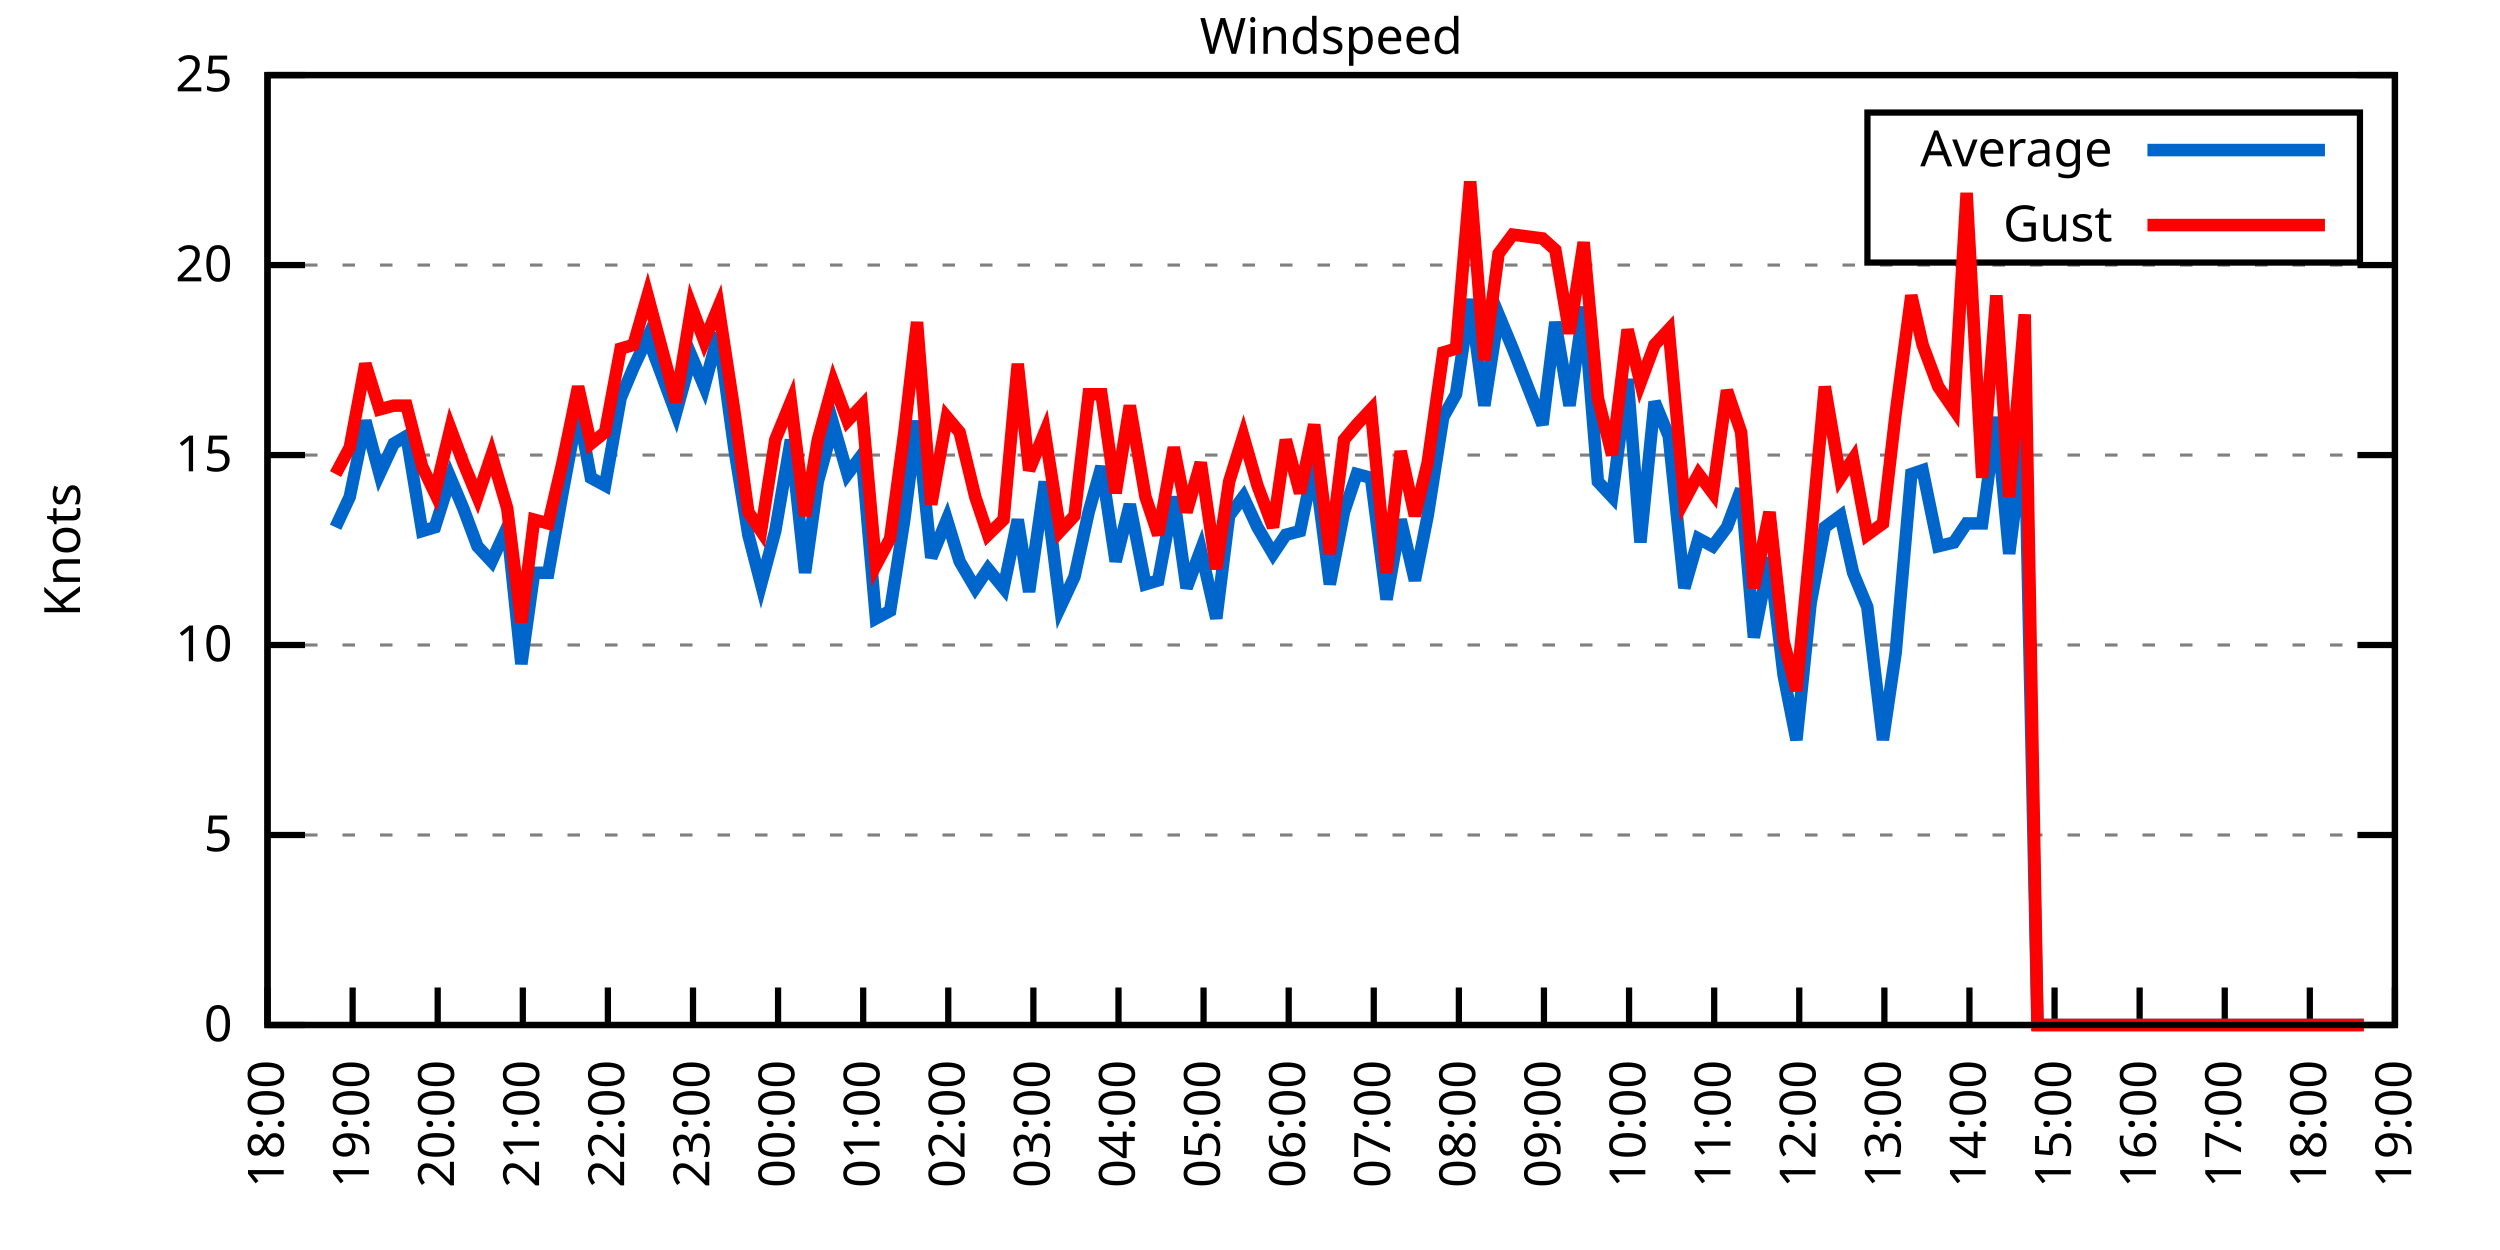
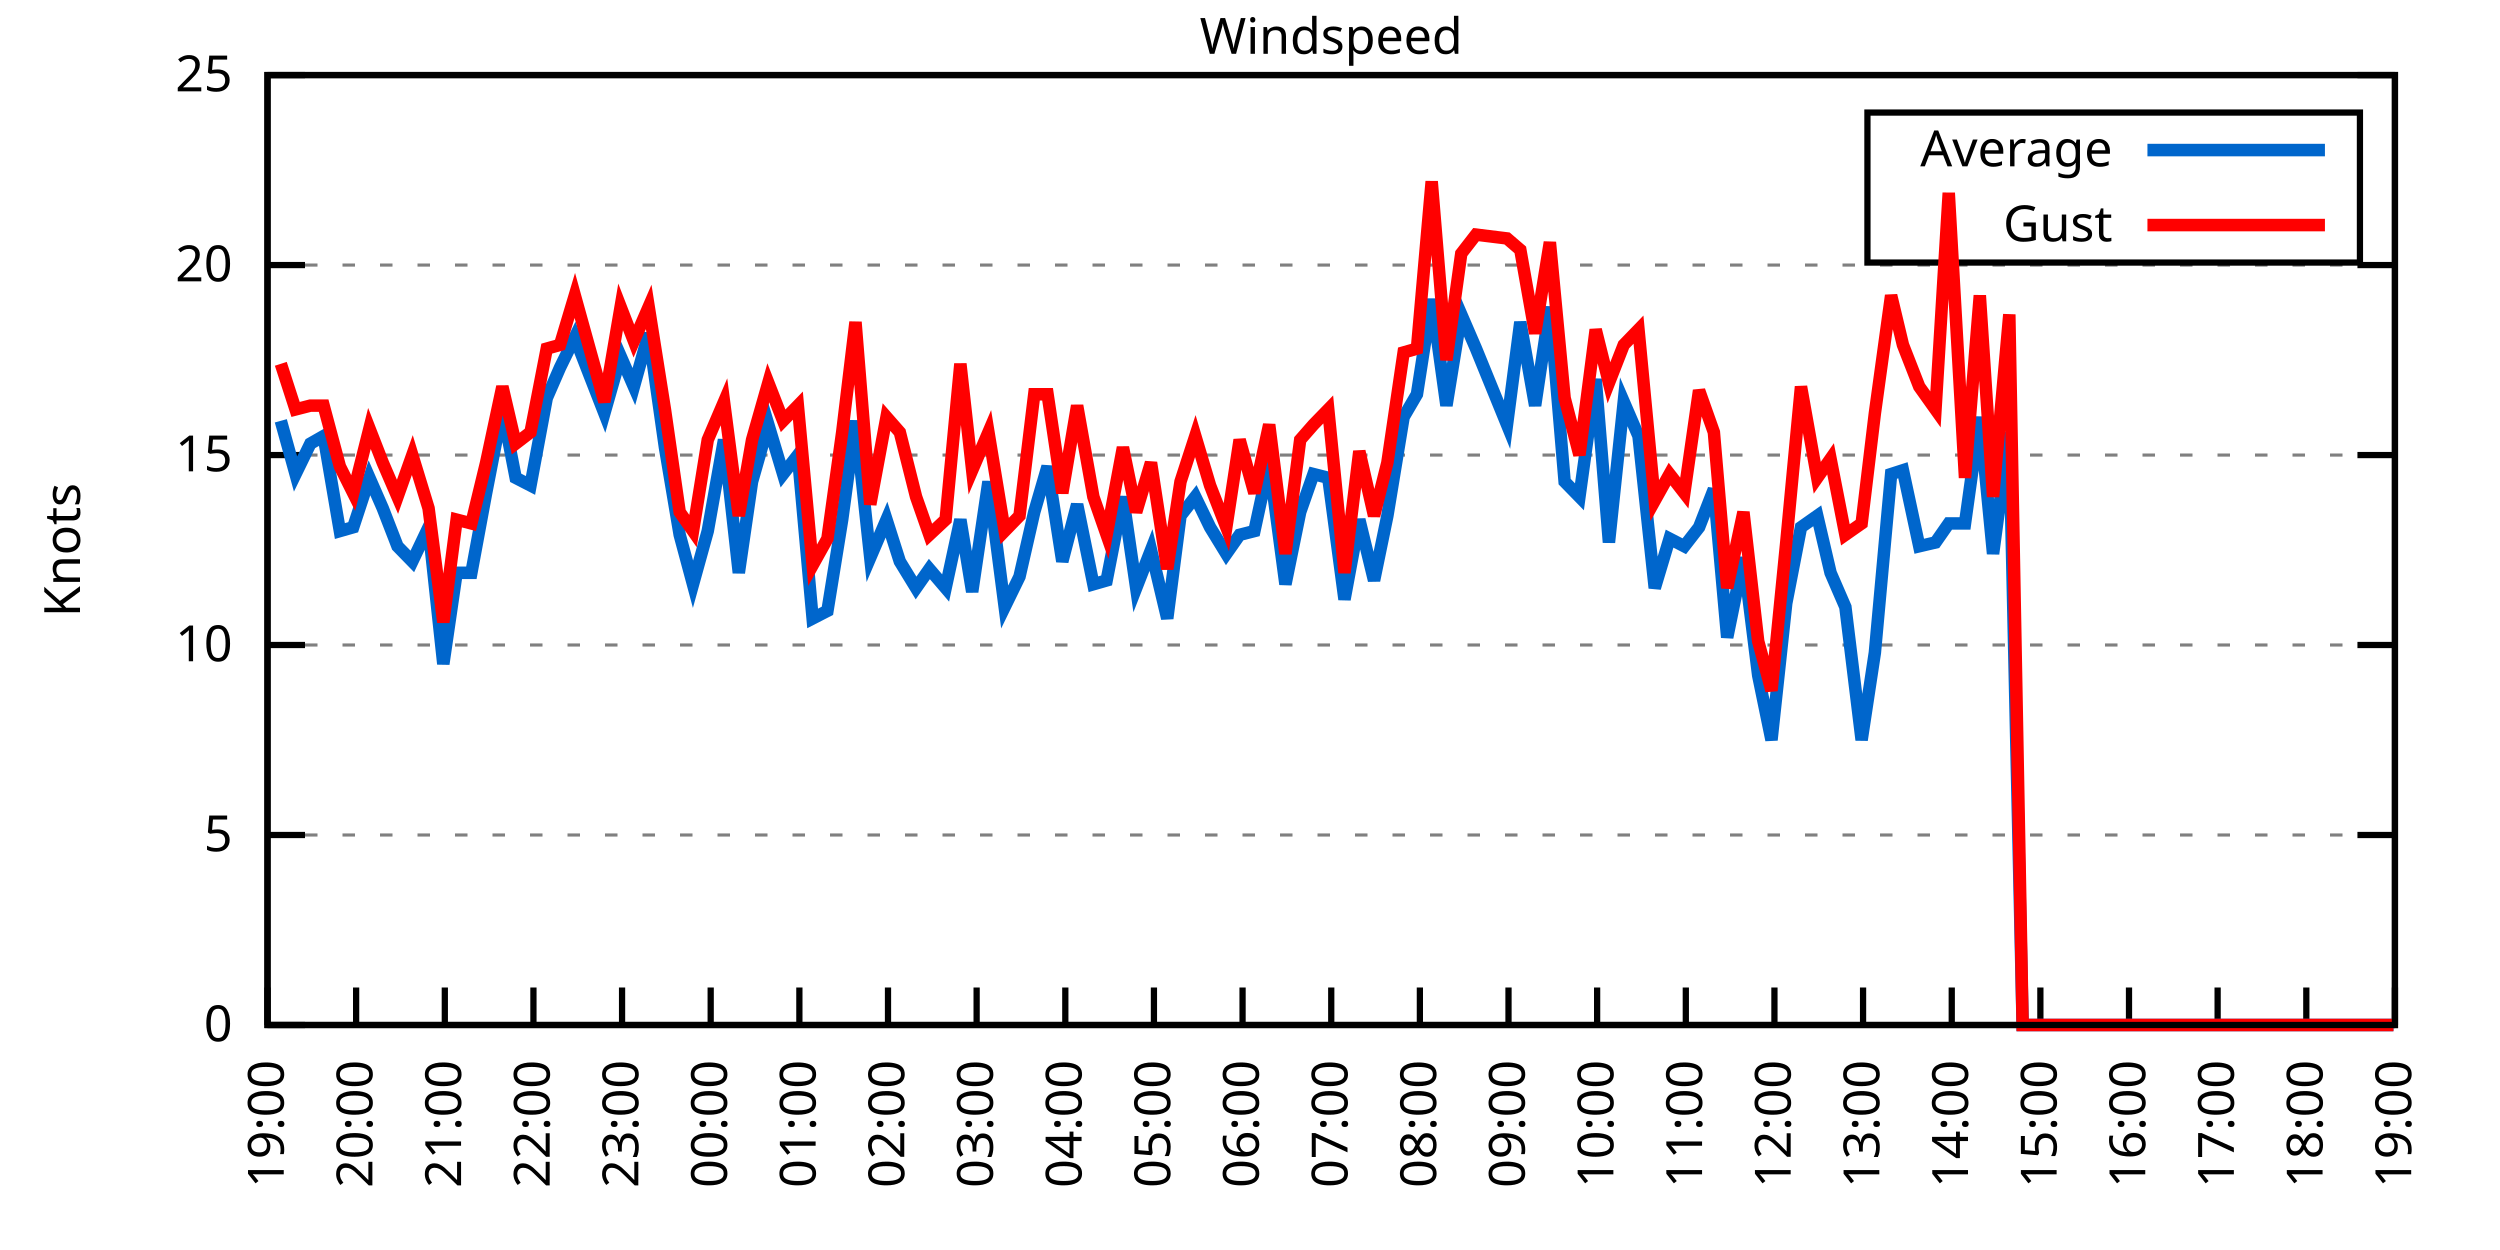
<svg xmlns="http://www.w3.org/2000/svg" xmlns:xlink="http://www.w3.org/1999/xlink" width="400" height="200" viewBox="0 0 400 200">
  <g id="gnuplot_canvas">
    <rect x="0" y="0" width="400" height="200" fill="none" />
    <defs>
      <circle id="gpDot" r="0.5" stroke-width="0.5" stroke="currentColor" />
      <path id="gpPt0" stroke-width="0.333" stroke="currentColor" d="M-1,0 h2 M0,-1 v2" />
      <path id="gpPt1" stroke-width="0.333" stroke="currentColor" d="M-1,-1 L1,1 M1,-1 L-1,1" />
      <path id="gpPt2" stroke-width="0.333" stroke="currentColor" d="M-1,0 L1,0 M0,-1 L0,1 M-1,-1 L1,1 M-1,1 L1,-1" />
      <rect id="gpPt3" stroke-width="0.333" stroke="currentColor" x="-1" y="-1" width="2" height="2" />
      <rect id="gpPt4" stroke-width="0.333" stroke="currentColor" fill="currentColor" x="-1" y="-1" width="2" height="2" />
      <circle id="gpPt5" stroke-width="0.333" stroke="currentColor" cx="0" cy="0" r="1" />
      <use xlink:href="#gpPt5" id="gpPt6" fill="currentColor" stroke="none" />
      <path id="gpPt7" stroke-width="0.333" stroke="currentColor" d="M0,-1.33 L-1.33,0.67 L1.33,0.67 z" />
      <use xlink:href="#gpPt7" id="gpPt8" fill="currentColor" stroke="none" />
      <use xlink:href="#gpPt7" id="gpPt9" stroke="currentColor" transform="rotate(180)" />
      <use xlink:href="#gpPt9" id="gpPt10" fill="currentColor" stroke="none" />
      <use xlink:href="#gpPt3" id="gpPt11" stroke="currentColor" transform="rotate(45)" />
      <use xlink:href="#gpPt11" id="gpPt12" fill="currentColor" stroke="none" />
      <path id="gpPt13" stroke-width="0.333" stroke="currentColor" d="M0,1.330 L1.265,0.411 L0.782,-1.067 L-0.782,-1.076 L-1.265,0.411 z" />
      <use xlink:href="#gpPt13" id="gpPt14" fill="currentColor" stroke="none" />
      <filter id="textbox" filterUnits="objectBoundingBox" x="0" y="0" height="1" width="1">
        <feFlood flood-color="white" flood-opacity="1" result="bgnd" />
        <feComposite in="SourceGraphic" in2="bgnd" operator="atop" />
      </filter>
      <filter id="greybox" filterUnits="objectBoundingBox" x="0" y="0" height="1" width="1">
        <feFlood flood-color="lightgrey" flood-opacity="1" result="grey" />
        <feComposite in="SourceGraphic" in2="grey" operator="atop" />
      </filter>
    </defs>
    <g fill="none" color="white" stroke="currentColor" stroke-width="1.00" stroke-linecap="butt" stroke-linejoin="miter">
</g>
    <g fill="none" color="black" stroke="currentColor" stroke-width="1.00" stroke-linecap="butt" stroke-linejoin="miter">
      <g stroke="none" shape-rendering="crispEdges">
        <polygon fill="rgb(255, 255, 255)" points="42.80,164.00 383.18,164.00 383.18,12.02 42.80,12.02 " />
      </g>
    </g>
    <g fill="none" color="black" stroke="currentColor" stroke-width="1.00" stroke-linecap="butt" stroke-linejoin="miter">
</g>
    <g fill="none" color="black" stroke="black" stroke-width="0.50" stroke-linecap="butt" stroke-linejoin="miter">
</g>
    <g fill="none" color="gray" stroke="currentColor" stroke-width="0.50" stroke-linecap="butt" stroke-linejoin="miter">
      <path stroke="gray" stroke-dasharray="2,4" class="gridline" d="M42.80,164.00 L383.19,164.00  " />
    </g>
    <g fill="none" color="gray" stroke="gray" stroke-width="1.00" stroke-linecap="butt" stroke-linejoin="miter">
</g>
    <g fill="none" color="black" stroke="currentColor" stroke-width="1.00" stroke-linecap="butt" stroke-linejoin="miter">
      <path stroke="black" d="M42.80,164.00 L48.80,164.00 M383.19,164.00 L377.19,164.00  " />
      <g transform="translate(37.20,166.60)" stroke="none" fill="black" font-family="Sans" font-size="8.00" text-anchor="end">
        <text>
          <tspan font-family="Sans"> 0</tspan>
        </text>
      </g>
    </g>
    <g fill="none" color="black" stroke="currentColor" stroke-width="1.00" stroke-linecap="butt" stroke-linejoin="miter">
</g>
    <g fill="none" color="black" stroke="black" stroke-width="0.50" stroke-linecap="butt" stroke-linejoin="miter">
</g>
    <g fill="none" color="gray" stroke="currentColor" stroke-width="0.50" stroke-linecap="butt" stroke-linejoin="miter">
      <path stroke="gray" stroke-dasharray="2,4" class="gridline" d="M42.80,133.60 L383.19,133.60  " />
    </g>
    <g fill="none" color="gray" stroke="gray" stroke-width="1.00" stroke-linecap="butt" stroke-linejoin="miter">
</g>
    <g fill="none" color="black" stroke="currentColor" stroke-width="1.00" stroke-linecap="butt" stroke-linejoin="miter">
      <path stroke="black" d="M42.80,133.60 L48.80,133.60 M383.19,133.60 L377.19,133.60  " />
      <g transform="translate(37.20,136.20)" stroke="none" fill="black" font-family="Sans" font-size="8.00" text-anchor="end">
        <text>
          <tspan font-family="Sans"> 5</tspan>
        </text>
      </g>
    </g>
    <g fill="none" color="black" stroke="currentColor" stroke-width="1.00" stroke-linecap="butt" stroke-linejoin="miter">
</g>
    <g fill="none" color="black" stroke="black" stroke-width="0.50" stroke-linecap="butt" stroke-linejoin="miter">
</g>
    <g fill="none" color="gray" stroke="currentColor" stroke-width="0.50" stroke-linecap="butt" stroke-linejoin="miter">
      <path stroke="gray" stroke-dasharray="2,4" class="gridline" d="M42.80,103.20 L383.19,103.20  " />
    </g>
    <g fill="none" color="gray" stroke="gray" stroke-width="1.00" stroke-linecap="butt" stroke-linejoin="miter">
</g>
    <g fill="none" color="black" stroke="currentColor" stroke-width="1.00" stroke-linecap="butt" stroke-linejoin="miter">
      <path stroke="black" d="M42.80,103.20 L48.80,103.20 M383.19,103.20 L377.19,103.20  " />
      <g transform="translate(37.20,105.80)" stroke="none" fill="black" font-family="Sans" font-size="8.00" text-anchor="end">
        <text>
          <tspan font-family="Sans"> 10</tspan>
        </text>
      </g>
    </g>
    <g fill="none" color="black" stroke="currentColor" stroke-width="1.00" stroke-linecap="butt" stroke-linejoin="miter">
</g>
    <g fill="none" color="black" stroke="black" stroke-width="0.50" stroke-linecap="butt" stroke-linejoin="miter">
</g>
    <g fill="none" color="gray" stroke="currentColor" stroke-width="0.50" stroke-linecap="butt" stroke-linejoin="miter">
      <path stroke="gray" stroke-dasharray="2,4" class="gridline" d="M42.80,72.81 L383.19,72.81  " />
    </g>
    <g fill="none" color="gray" stroke="gray" stroke-width="1.00" stroke-linecap="butt" stroke-linejoin="miter">
</g>
    <g fill="none" color="black" stroke="currentColor" stroke-width="1.00" stroke-linecap="butt" stroke-linejoin="miter">
      <path stroke="black" d="M42.80,72.81 L48.80,72.81 M383.19,72.81 L377.19,72.81  " />
      <g transform="translate(37.20,75.41)" stroke="none" fill="black" font-family="Sans" font-size="8.00" text-anchor="end">
        <text>
          <tspan font-family="Sans"> 15</tspan>
        </text>
      </g>
    </g>
    <g fill="none" color="black" stroke="currentColor" stroke-width="1.00" stroke-linecap="butt" stroke-linejoin="miter">
</g>
    <g fill="none" color="black" stroke="black" stroke-width="0.50" stroke-linecap="butt" stroke-linejoin="miter">
</g>
    <g fill="none" color="gray" stroke="currentColor" stroke-width="0.50" stroke-linecap="butt" stroke-linejoin="miter">
      <path stroke="gray" stroke-dasharray="2,4" class="gridline" d="M42.80,42.41 L383.19,42.41  " />
    </g>
    <g fill="none" color="gray" stroke="gray" stroke-width="1.00" stroke-linecap="butt" stroke-linejoin="miter">
</g>
    <g fill="none" color="black" stroke="currentColor" stroke-width="1.00" stroke-linecap="butt" stroke-linejoin="miter">
      <path stroke="black" d="M42.80,42.41 L48.80,42.41 M383.19,42.41 L377.19,42.41  " />
      <g transform="translate(37.20,45.01)" stroke="none" fill="black" font-family="Sans" font-size="8.00" text-anchor="end">
        <text>
          <tspan font-family="Sans"> 20</tspan>
        </text>
      </g>
    </g>
    <g fill="none" color="black" stroke="currentColor" stroke-width="1.00" stroke-linecap="butt" stroke-linejoin="miter">
</g>
    <g fill="none" color="black" stroke="black" stroke-width="0.50" stroke-linecap="butt" stroke-linejoin="miter">
</g>
    <g fill="none" color="gray" stroke="currentColor" stroke-width="0.50" stroke-linecap="butt" stroke-linejoin="miter">
      <path stroke="gray" stroke-dasharray="2,4" class="gridline" d="M42.80,12.01 L383.19,12.01  " />
    </g>
    <g fill="none" color="gray" stroke="gray" stroke-width="1.00" stroke-linecap="butt" stroke-linejoin="miter">
</g>
    <g fill="none" color="black" stroke="currentColor" stroke-width="1.00" stroke-linecap="butt" stroke-linejoin="miter">
      <path stroke="black" d="M42.80,12.01 L48.80,12.01 M383.19,12.01 L377.19,12.01  " />
      <g transform="translate(37.20,14.61)" stroke="none" fill="black" font-family="Sans" font-size="8.00" text-anchor="end">
        <text>
          <tspan font-family="Sans"> 25</tspan>
        </text>
      </g>
    </g>
    <g fill="none" color="black" stroke="currentColor" stroke-width="1.00" stroke-linecap="butt" stroke-linejoin="miter">
      <path stroke="black" d="M42.80,164.00 L42.80,158.00  " />
      <g transform="translate(45.40,169.60) rotate(270.00)" stroke="none" fill="black" font-family="Sans" font-size="8.00" text-anchor="end">
        <text>
-           <tspan font-family="Sans">18:00</tspan>
-         </text>
-       </g>
-     </g>
-     <g fill="none" color="black" stroke="currentColor" stroke-width="1.00" stroke-linecap="butt" stroke-linejoin="miter">
-       <path stroke="black" d="M56.42,164.00 L56.42,158.00  " />
-       <g transform="translate(59.02,169.60) rotate(270.00)" stroke="none" fill="black" font-family="Sans" font-size="8.00" text-anchor="end">
-         <text>
          <tspan font-family="Sans">19:00</tspan>
        </text>
      </g>
    </g>
    <g fill="none" color="black" stroke="currentColor" stroke-width="1.00" stroke-linecap="butt" stroke-linejoin="miter">
-       <path stroke="black" d="M70.03,164.00 L70.03,158.00  " />
-       <g transform="translate(72.63,169.60) rotate(270.00)" stroke="none" fill="black" font-family="Sans" font-size="8.00" text-anchor="end">
+       <path stroke="black" d="M56.98,164.00 L56.98,158.00  " />
+       <g transform="translate(59.58,169.60) rotate(270.00)" stroke="none" fill="black" font-family="Sans" font-size="8.00" text-anchor="end">
        <text>
          <tspan font-family="Sans">20:00</tspan>
        </text>
      </g>
    </g>
    <g fill="none" color="black" stroke="currentColor" stroke-width="1.00" stroke-linecap="butt" stroke-linejoin="miter">
-       <path stroke="black" d="M83.65,164.00 L83.65,158.00  " />
-       <g transform="translate(86.25,169.60) rotate(270.00)" stroke="none" fill="black" font-family="Sans" font-size="8.00" text-anchor="end">
+       <path stroke="black" d="M71.17,164.00 L71.17,158.00  " />
+       <g transform="translate(73.77,169.60) rotate(270.00)" stroke="none" fill="black" font-family="Sans" font-size="8.00" text-anchor="end">
        <text>
          <tspan font-family="Sans">21:00</tspan>
        </text>
      </g>
    </g>
    <g fill="none" color="black" stroke="currentColor" stroke-width="1.00" stroke-linecap="butt" stroke-linejoin="miter">
-       <path stroke="black" d="M97.26,164.00 L97.26,158.00  " />
-       <g transform="translate(99.86,169.60) rotate(270.00)" stroke="none" fill="black" font-family="Sans" font-size="8.00" text-anchor="end">
+       <path stroke="black" d="M85.35,164.00 L85.35,158.00  " />
+       <g transform="translate(87.95,169.60) rotate(270.00)" stroke="none" fill="black" font-family="Sans" font-size="8.00" text-anchor="end">
        <text>
          <tspan font-family="Sans">22:00</tspan>
        </text>
      </g>
    </g>
    <g fill="none" color="black" stroke="currentColor" stroke-width="1.00" stroke-linecap="butt" stroke-linejoin="miter">
-       <path stroke="black" d="M110.88,164.00 L110.88,158.00  " />
-       <g transform="translate(113.48,169.60) rotate(270.00)" stroke="none" fill="black" font-family="Sans" font-size="8.00" text-anchor="end">
+       <path stroke="black" d="M99.53,164.00 L99.53,158.00  " />
+       <g transform="translate(102.13,169.60) rotate(270.00)" stroke="none" fill="black" font-family="Sans" font-size="8.00" text-anchor="end">
        <text>
          <tspan font-family="Sans">23:00</tspan>
        </text>
      </g>
    </g>
    <g fill="none" color="black" stroke="currentColor" stroke-width="1.00" stroke-linecap="butt" stroke-linejoin="miter">
-       <path stroke="black" d="M124.49,164.00 L124.49,158.00  " />
-       <g transform="translate(127.09,169.60) rotate(270.00)" stroke="none" fill="black" font-family="Sans" font-size="8.00" text-anchor="end">
+       <path stroke="black" d="M113.71,164.00 L113.71,158.00  " />
+       <g transform="translate(116.31,169.60) rotate(270.00)" stroke="none" fill="black" font-family="Sans" font-size="8.00" text-anchor="end">
        <text>
          <tspan font-family="Sans">00:00</tspan>
        </text>
      </g>
    </g>
    <g fill="none" color="black" stroke="currentColor" stroke-width="1.00" stroke-linecap="butt" stroke-linejoin="miter">
-       <path stroke="black" d="M138.11,164.00 L138.11,158.00  " />
-       <g transform="translate(140.71,169.60) rotate(270.00)" stroke="none" fill="black" font-family="Sans" font-size="8.00" text-anchor="end">
+       <path stroke="black" d="M127.90,164.00 L127.90,158.00  " />
+       <g transform="translate(130.50,169.60) rotate(270.00)" stroke="none" fill="black" font-family="Sans" font-size="8.00" text-anchor="end">
        <text>
          <tspan font-family="Sans">01:00</tspan>
        </text>
      </g>
    </g>
    <g fill="none" color="black" stroke="currentColor" stroke-width="1.00" stroke-linecap="butt" stroke-linejoin="miter">
-       <path stroke="black" d="M151.72,164.00 L151.72,158.00  " />
-       <g transform="translate(154.32,169.60) rotate(270.00)" stroke="none" fill="black" font-family="Sans" font-size="8.00" text-anchor="end">
+       <path stroke="black" d="M142.08,164.00 L142.08,158.00  " />
+       <g transform="translate(144.68,169.60) rotate(270.00)" stroke="none" fill="black" font-family="Sans" font-size="8.00" text-anchor="end">
        <text>
          <tspan font-family="Sans">02:00</tspan>
        </text>
      </g>
    </g>
    <g fill="none" color="black" stroke="currentColor" stroke-width="1.00" stroke-linecap="butt" stroke-linejoin="miter">
-       <path stroke="black" d="M165.34,164.00 L165.34,158.00  " />
-       <g transform="translate(167.94,169.60) rotate(270.00)" stroke="none" fill="black" font-family="Sans" font-size="8.00" text-anchor="end">
+       <path stroke="black" d="M156.26,164.00 L156.26,158.00  " />
+       <g transform="translate(158.86,169.60) rotate(270.00)" stroke="none" fill="black" font-family="Sans" font-size="8.00" text-anchor="end">
        <text>
          <tspan font-family="Sans">03:00</tspan>
        </text>
      </g>
    </g>
    <g fill="none" color="black" stroke="currentColor" stroke-width="1.00" stroke-linecap="butt" stroke-linejoin="miter">
-       <path stroke="black" d="M178.96,164.00 L178.96,158.00  " />
-       <g transform="translate(181.56,169.60) rotate(270.00)" stroke="none" fill="black" font-family="Sans" font-size="8.00" text-anchor="end">
+       <path stroke="black" d="M170.45,164.00 L170.45,158.00  " />
+       <g transform="translate(173.05,169.60) rotate(270.00)" stroke="none" fill="black" font-family="Sans" font-size="8.00" text-anchor="end">
        <text>
          <tspan font-family="Sans">04:00</tspan>
        </text>
      </g>
    </g>
    <g fill="none" color="black" stroke="currentColor" stroke-width="1.00" stroke-linecap="butt" stroke-linejoin="miter">
-       <path stroke="black" d="M192.57,164.00 L192.57,158.00  " />
-       <g transform="translate(195.17,169.60) rotate(270.00)" stroke="none" fill="black" font-family="Sans" font-size="8.00" text-anchor="end">
+       <path stroke="black" d="M184.63,164.00 L184.63,158.00  " />
+       <g transform="translate(187.23,169.60) rotate(270.00)" stroke="none" fill="black" font-family="Sans" font-size="8.00" text-anchor="end">
        <text>
          <tspan font-family="Sans">05:00</tspan>
        </text>
      </g>
    </g>
    <g fill="none" color="black" stroke="currentColor" stroke-width="1.00" stroke-linecap="butt" stroke-linejoin="miter">
-       <path stroke="black" d="M206.19,164.00 L206.19,158.00  " />
-       <g transform="translate(208.79,169.60) rotate(270.00)" stroke="none" fill="black" font-family="Sans" font-size="8.00" text-anchor="end">
+       <path stroke="black" d="M198.81,164.00 L198.81,158.00  " />
+       <g transform="translate(201.41,169.60) rotate(270.00)" stroke="none" fill="black" font-family="Sans" font-size="8.00" text-anchor="end">
        <text>
          <tspan font-family="Sans">06:00</tspan>
        </text>
      </g>
    </g>
    <g fill="none" color="black" stroke="currentColor" stroke-width="1.00" stroke-linecap="butt" stroke-linejoin="miter">
-       <path stroke="black" d="M219.80,164.00 L219.80,158.00  " />
-       <g transform="translate(222.40,169.60) rotate(270.00)" stroke="none" fill="black" font-family="Sans" font-size="8.00" text-anchor="end">
+       <path stroke="black" d="M213.00,164.00 L213.00,158.00  " />
+       <g transform="translate(215.60,169.60) rotate(270.00)" stroke="none" fill="black" font-family="Sans" font-size="8.00" text-anchor="end">
        <text>
          <tspan font-family="Sans">07:00</tspan>
        </text>
      </g>
    </g>
    <g fill="none" color="black" stroke="currentColor" stroke-width="1.00" stroke-linecap="butt" stroke-linejoin="miter">
-       <path stroke="black" d="M233.42,164.00 L233.42,158.00  " />
-       <g transform="translate(236.02,169.60) rotate(270.00)" stroke="none" fill="black" font-family="Sans" font-size="8.00" text-anchor="end">
+       <path stroke="black" d="M227.18,164.00 L227.18,158.00  " />
+       <g transform="translate(229.78,169.60) rotate(270.00)" stroke="none" fill="black" font-family="Sans" font-size="8.00" text-anchor="end">
        <text>
          <tspan font-family="Sans">08:00</tspan>
        </text>
      </g>
    </g>
    <g fill="none" color="black" stroke="currentColor" stroke-width="1.00" stroke-linecap="butt" stroke-linejoin="miter">
-       <path stroke="black" d="M247.03,164.00 L247.03,158.00  " />
-       <g transform="translate(249.63,169.60) rotate(270.00)" stroke="none" fill="black" font-family="Sans" font-size="8.00" text-anchor="end">
+       <path stroke="black" d="M241.36,164.00 L241.36,158.00  " />
+       <g transform="translate(243.96,169.60) rotate(270.00)" stroke="none" fill="black" font-family="Sans" font-size="8.00" text-anchor="end">
        <text>
          <tspan font-family="Sans">09:00</tspan>
        </text>
      </g>
    </g>
    <g fill="none" color="black" stroke="currentColor" stroke-width="1.00" stroke-linecap="butt" stroke-linejoin="miter">
-       <path stroke="black" d="M260.65,164.00 L260.65,158.00  " />
-       <g transform="translate(263.25,169.60) rotate(270.00)" stroke="none" fill="black" font-family="Sans" font-size="8.00" text-anchor="end">
+       <path stroke="black" d="M255.54,164.00 L255.54,158.00  " />
+       <g transform="translate(258.14,169.60) rotate(270.00)" stroke="none" fill="black" font-family="Sans" font-size="8.00" text-anchor="end">
        <text>
          <tspan font-family="Sans">10:00</tspan>
        </text>
      </g>
    </g>
    <g fill="none" color="black" stroke="currentColor" stroke-width="1.00" stroke-linecap="butt" stroke-linejoin="miter">
-       <path stroke="black" d="M274.27,164.00 L274.27,158.00  " />
-       <g transform="translate(276.87,169.60) rotate(270.00)" stroke="none" fill="black" font-family="Sans" font-size="8.00" text-anchor="end">
+       <path stroke="black" d="M269.73,164.00 L269.73,158.00  " />
+       <g transform="translate(272.33,169.60) rotate(270.00)" stroke="none" fill="black" font-family="Sans" font-size="8.00" text-anchor="end">
        <text>
          <tspan font-family="Sans">11:00</tspan>
        </text>
      </g>
    </g>
    <g fill="none" color="black" stroke="currentColor" stroke-width="1.00" stroke-linecap="butt" stroke-linejoin="miter">
-       <path stroke="black" d="M287.88,164.00 L287.88,158.00  " />
-       <g transform="translate(290.48,169.60) rotate(270.00)" stroke="none" fill="black" font-family="Sans" font-size="8.00" text-anchor="end">
+       <path stroke="black" d="M283.91,164.00 L283.91,158.00  " />
+       <g transform="translate(286.51,169.60) rotate(270.00)" stroke="none" fill="black" font-family="Sans" font-size="8.00" text-anchor="end">
        <text>
          <tspan font-family="Sans">12:00</tspan>
        </text>
      </g>
    </g>
    <g fill="none" color="black" stroke="currentColor" stroke-width="1.00" stroke-linecap="butt" stroke-linejoin="miter">
-       <path stroke="black" d="M301.50,164.00 L301.50,158.00  " />
-       <g transform="translate(304.10,169.60) rotate(270.00)" stroke="none" fill="black" font-family="Sans" font-size="8.00" text-anchor="end">
+       <path stroke="black" d="M298.09,164.00 L298.09,158.00  " />
+       <g transform="translate(300.69,169.60) rotate(270.00)" stroke="none" fill="black" font-family="Sans" font-size="8.00" text-anchor="end">
        <text>
          <tspan font-family="Sans">13:00</tspan>
        </text>
      </g>
    </g>
    <g fill="none" color="black" stroke="currentColor" stroke-width="1.00" stroke-linecap="butt" stroke-linejoin="miter">
-       <path stroke="black" d="M315.11,164.00 L315.11,158.00  " />
-       <g transform="translate(317.71,169.60) rotate(270.00)" stroke="none" fill="black" font-family="Sans" font-size="8.00" text-anchor="end">
+       <path stroke="black" d="M312.28,164.00 L312.28,158.00  " />
+       <g transform="translate(314.88,169.60) rotate(270.00)" stroke="none" fill="black" font-family="Sans" font-size="8.00" text-anchor="end">
        <text>
          <tspan font-family="Sans">14:00</tspan>
        </text>
      </g>
    </g>
    <g fill="none" color="black" stroke="currentColor" stroke-width="1.00" stroke-linecap="butt" stroke-linejoin="miter">
-       <path stroke="black" d="M328.73,164.00 L328.73,158.00  " />
-       <g transform="translate(331.33,169.60) rotate(270.00)" stroke="none" fill="black" font-family="Sans" font-size="8.00" text-anchor="end">
+       <path stroke="black" d="M326.46,164.00 L326.46,158.00  " />
+       <g transform="translate(329.06,169.60) rotate(270.00)" stroke="none" fill="black" font-family="Sans" font-size="8.00" text-anchor="end">
        <text>
          <tspan font-family="Sans">15:00</tspan>
        </text>
      </g>
    </g>
    <g fill="none" color="black" stroke="currentColor" stroke-width="1.00" stroke-linecap="butt" stroke-linejoin="miter">
-       <path stroke="black" d="M342.34,164.00 L342.34,158.00  " />
-       <g transform="translate(344.94,169.60) rotate(270.00)" stroke="none" fill="black" font-family="Sans" font-size="8.00" text-anchor="end">
+       <path stroke="black" d="M340.64,164.00 L340.64,158.00  " />
+       <g transform="translate(343.24,169.60) rotate(270.00)" stroke="none" fill="black" font-family="Sans" font-size="8.00" text-anchor="end">
        <text>
          <tspan font-family="Sans">16:00</tspan>
        </text>
      </g>
    </g>
    <g fill="none" color="black" stroke="currentColor" stroke-width="1.00" stroke-linecap="butt" stroke-linejoin="miter">
-       <path stroke="black" d="M355.96,164.00 L355.96,158.00  " />
-       <g transform="translate(358.56,169.60) rotate(270.00)" stroke="none" fill="black" font-family="Sans" font-size="8.00" text-anchor="end">
+       <path stroke="black" d="M354.82,164.00 L354.82,158.00  " />
+       <g transform="translate(357.42,169.60) rotate(270.00)" stroke="none" fill="black" font-family="Sans" font-size="8.00" text-anchor="end">
        <text>
          <tspan font-family="Sans">17:00</tspan>
        </text>
      </g>
    </g>
    <g fill="none" color="black" stroke="currentColor" stroke-width="1.00" stroke-linecap="butt" stroke-linejoin="miter">
-       <path stroke="black" d="M369.57,164.00 L369.57,158.00  " />
-       <g transform="translate(372.17,169.60) rotate(270.00)" stroke="none" fill="black" font-family="Sans" font-size="8.00" text-anchor="end">
+       <path stroke="black" d="M369.01,164.00 L369.01,158.00  " />
+       <g transform="translate(371.61,169.60) rotate(270.00)" stroke="none" fill="black" font-family="Sans" font-size="8.00" text-anchor="end">
        <text>
          <tspan font-family="Sans">18:00</tspan>
        </text>
      </g>
    </g>
    <g fill="none" color="black" stroke="currentColor" stroke-width="1.00" stroke-linecap="butt" stroke-linejoin="miter">
      <path stroke="black" d="M383.19,164.00 L383.19,158.00  " />
      <g transform="translate(385.79,169.60) rotate(270.00)" stroke="none" fill="black" font-family="Sans" font-size="8.00" text-anchor="end">
        <text>
          <tspan font-family="Sans">19:00</tspan>
        </text>
      </g>
    </g>
    <g fill="none" color="black" stroke="currentColor" stroke-width="1.00" stroke-linecap="butt" stroke-linejoin="miter">
</g>
    <g fill="none" color="black" stroke="currentColor" stroke-width="1.00" stroke-linecap="butt" stroke-linejoin="miter">
      <path stroke="black" d="M42.80,12.01 L42.80,164.00 L383.19,164.00 L383.19,12.01 L42.80,12.01 Z  " />
    </g>
    <g fill="none" color="black" stroke="currentColor" stroke-width="1.00" stroke-linecap="butt" stroke-linejoin="miter">
</g>
    <g fill="none" color="black" stroke="currentColor" stroke-width="1.00" stroke-linecap="butt" stroke-linejoin="miter">
      <path stroke="black" d="M298.79,42.01 L298.79,18.01 L377.59,18.01 L377.59,42.01 L298.79,42.01 Z  " />
    </g>
    <g id="Windspeed_plot_1">
      <g fill="none" color="white" stroke="black" stroke-width="2.00" stroke-linecap="butt" stroke-linejoin="miter">
</g>
      <g fill="none" color="black" stroke="currentColor" stroke-width="2.00" stroke-linecap="butt" stroke-linejoin="miter">
        <g transform="translate(337.99,26.61)" stroke="none" fill="black" font-family="Sans" font-size="8.00" text-anchor="end">
          <text>
            <tspan font-family="Sans">Average</tspan>
          </text>
        </g>
      </g>
      <g fill="none" color="black" stroke="currentColor" stroke-width="2.00" stroke-linecap="butt" stroke-linejoin="miter">
-         <path stroke="rgb(  0, 102, 204)" d="M343.59,24.01 L371.99,24.01 M53.69,84.36 L55.96,79.49 L58.46,67.33 L60.73,75.85 L63.00,70.98 L65.04,69.77   L67.54,84.97 L69.58,84.36 L72.07,76.45 L74.12,81.32 L76.39,87.40 L78.65,89.83 L81.15,84.36 L83.42,106.24   L85.46,91.65 L87.73,91.65 L90.00,78.89 L92.50,65.51 L94.54,76.45 L96.81,77.67 L99.30,63.69 L101.35,58.82   L103.62,53.96 L105.89,60.04 L108.15,66.12 L110.65,57.00 L112.69,61.86 L114.96,53.35 L117.46,71.59 L119.73,85.57   L121.77,93.48 L124.04,84.97 L126.54,70.37 L128.81,91.65 L130.85,77.06 L133.34,67.94 L135.61,75.85 L137.88,72.81   L140.15,98.95 L142.42,97.73 L144.69,83.14 L146.73,67.33 L149.00,89.22 L151.50,83.14 L153.54,89.83 L156.04,94.08   L158.08,91.04 L160.57,94.08 L162.84,83.14 L164.66,94.69 L167.16,77.06 L169.65,97.12 L171.92,92.26 L174.19,81.93   L176.23,74.63 L178.50,89.83 L180.77,80.71 L183.27,93.48 L185.31,92.87 L187.81,79.49 L189.85,94.08 L192.12,88.00   L194.61,98.95 L196.66,82.53 L198.93,79.49 L201.19,84.36 L203.69,88.61 L205.73,85.57 L208.00,84.97 L210.27,74.02   L212.77,93.48 L215.04,81.93 L217.08,75.85 L219.35,76.45 L221.85,95.91 L224.11,83.14 L226.38,92.87 L228.43,82.53   L230.92,66.73 L232.96,63.08 L235.23,47.88 L237.50,64.90 L239.77,50.31 L242.04,55.78 L246.81,67.94 L248.85,51.53   L251.12,64.90 L253.39,49.10 L255.66,77.06 L257.93,79.49 L260.42,60.65 L262.47,86.79 L264.73,64.29 L267.00,69.77   L269.50,94.08 L271.77,86.18 L274.04,87.40 L276.31,84.36 L278.58,78.28 L280.62,101.99 L283.12,89.22 L285.38,108.07   L287.43,118.40 L289.70,96.52 L291.97,84.36 L294.46,82.53 L296.50,91.65 L298.77,97.12 L301.27,118.40 L303.31,104.42   L305.81,75.85 L307.62,75.24 L310.12,87.40 L312.62,86.79 L314.66,83.75 L317.15,83.75 L319.42,66.73 L321.47,88.61   L323.96,69.16 L326.00,164.00 L328.50,164.00 L330.77,164.00 L333.04,164.00 L335.31,164.00 L337.58,164.00 L339.62,164.00   L341.89,164.00 L344.16,164.00 L346.43,164.00 L348.92,164.00 L350.97,164.00 L353.24,164.00 L355.50,164.00 L358.00,164.00   L360.04,164.00 L362.54,164.00 L364.81,164.00 L367.08,164.00 L369.12,164.00 L371.62,164.00 L373.66,164.00 L376.16,164.00   L378.20,164.00  " />
+         <path stroke="rgb(  0, 102, 204)" d="M343.59,24.01 L371.99,24.01 M44.93,67.33 L47.29,75.85 L49.66,70.98 L51.78,69.77 L54.38,84.97 L56.51,84.36   L59.11,76.45 L61.24,81.32 L63.60,87.40 L65.97,89.83 L68.57,84.36 L70.93,106.24 L73.06,91.65 L75.42,91.65   L77.78,78.89 L80.38,65.51 L82.51,76.45 L84.88,77.67 L87.48,63.69 L89.60,58.82 L91.97,53.96 L94.33,60.04   L96.70,66.12 L99.30,57.00 L101.42,61.86 L103.79,53.35 L106.39,71.59 L108.75,85.57 L110.88,93.48 L113.24,84.97   L115.84,70.37 L118.21,91.65 L120.33,77.06 L122.93,67.94 L125.30,75.85 L127.66,72.81 L130.02,98.95 L132.39,97.73   L134.75,83.14 L136.88,67.33 L139.24,89.22 L141.84,83.14 L143.97,89.83 L146.57,94.08 L148.70,91.04 L151.30,94.08   L153.66,83.14 L155.55,94.69 L158.15,77.06 L160.75,97.12 L163.12,92.26 L165.48,81.93 L167.61,74.63 L169.97,89.83   L172.34,80.71 L174.94,93.48 L177.06,92.87 L179.67,79.49 L181.79,94.08 L184.16,88.00 L186.76,98.95 L188.88,82.53   L191.25,79.49 L193.61,84.36 L196.21,88.61 L198.34,85.57 L200.70,84.97 L203.07,74.02 L205.67,93.48 L208.03,81.93   L210.16,75.85 L212.52,76.45 L215.12,95.91 L217.49,83.14 L219.85,92.87 L221.98,82.53 L224.58,66.73 L226.71,63.08   L229.07,47.88 L231.43,64.90 L233.80,50.31 L236.16,55.78 L241.12,67.94 L243.25,51.53 L245.62,64.90 L247.98,49.10   L250.34,77.06 L252.71,79.49 L255.31,60.65 L257.43,86.79 L259.80,64.29 L262.16,69.77 L264.76,94.08 L267.13,86.18   L269.49,87.40 L271.85,84.36 L274.22,78.28 L276.35,101.99 L278.95,89.22 L281.31,108.07 L283.44,118.40 L285.80,96.52   L288.16,84.36 L290.76,82.53 L292.89,91.65 L295.26,97.12 L297.86,118.40 L299.98,104.42 L302.58,75.85 L304.47,75.24   L307.08,87.40 L309.68,86.79 L311.80,83.75 L314.40,83.75 L316.77,66.73 L318.89,88.61 L321.49,69.16 L323.62,164.00   L326.22,164.00 L328.59,164.00 L330.95,164.00 L333.31,164.00 L335.68,164.00 L337.80,164.00 L340.17,164.00 L342.53,164.00   L344.90,164.00 L347.50,164.00 L349.62,164.00 L351.99,164.00 L354.35,164.00 L356.95,164.00 L359.08,164.00 L361.68,164.00   L364.04,164.00 L366.41,164.00 L368.53,164.00 L371.13,164.00 L373.26,164.00 L375.86,164.00 L377.99,164.00 L380.59,164.00   L382.95,164.00  " />
      </g>
    </g>
    <g id="Windspeed_plot_2">
      <g fill="none" color="black" stroke="currentColor" stroke-width="2.00" stroke-linecap="butt" stroke-linejoin="miter">
        <g transform="translate(337.99,38.61)" stroke="none" fill="black" font-family="Sans" font-size="8.00" text-anchor="end">
          <text>
            <tspan font-family="Sans">Gust</tspan>
          </text>
        </g>
      </g>
      <g fill="none" color="black" stroke="currentColor" stroke-width="2.00" stroke-linecap="butt" stroke-linejoin="miter">
-         <path stroke="rgb(255,   0,   0)" d="M343.59,36.01 L371.99,36.01 M53.69,75.85 L55.96,71.59 L58.46,58.21 L60.73,65.51 L63.00,64.90 L65.04,64.90   L67.54,74.63 L69.58,78.89 L72.07,68.55 L74.12,74.02 L76.39,79.49 L78.65,72.81 L81.15,81.32 L83.42,99.56   L85.46,83.14 L87.73,83.75 L90.00,74.02 L92.50,61.86 L94.54,70.98 L96.81,69.16 L99.30,55.78 L101.35,55.18   L103.62,47.27 L105.89,55.78 L108.15,64.29 L110.65,49.10 L112.69,54.57 L114.96,49.10 L117.46,65.51 L119.73,81.93   L121.77,84.97 L124.04,70.37 L126.54,64.29 L128.81,82.53 L130.85,70.37 L133.34,61.25 L135.61,67.33 L137.88,64.90   L140.15,90.44 L142.42,86.18 L144.69,69.16 L146.73,51.53 L149.00,80.71 L151.50,66.73 L153.54,69.16 L156.04,79.49   L158.08,85.57 L160.57,83.14 L162.84,58.21 L164.66,75.24 L167.16,69.16 L169.65,84.97 L171.92,82.53 L174.19,63.08   L176.23,63.08 L178.50,78.89 L180.77,64.90 L183.27,79.49 L185.31,85.57 L187.81,71.59 L189.85,81.93 L192.12,74.02   L194.61,91.04 L196.66,77.06 L198.93,69.77 L201.19,77.67 L203.69,84.36 L205.73,70.37 L208.00,78.89 L210.27,67.94   L212.77,88.61 L215.04,70.37 L217.08,67.94 L219.35,65.51 L221.85,91.65 L224.11,72.20 L226.38,82.53 L228.43,74.02   L230.92,56.39 L232.96,55.78 L235.23,29.03 L237.50,57.61 L239.77,40.58 L242.04,37.54 L246.81,38.15 L248.85,39.98   L251.12,53.35 L253.39,38.76 L255.66,63.69 L257.93,72.81 L260.42,52.74 L262.47,61.25 L264.73,55.18 L267.00,52.74   L269.50,80.10 L271.77,75.85 L274.04,78.89 L276.31,62.47 L278.58,69.16 L280.62,94.08 L283.12,81.93 L285.38,102.60   L287.43,110.50 L289.70,86.79 L291.97,61.86 L294.46,76.45 L296.50,73.41 L298.77,85.57 L301.27,83.75 L303.31,66.12   L305.81,47.27 L307.62,55.18 L310.12,61.86 L312.62,65.51 L314.66,30.86 L317.15,76.45 L319.42,47.27 L321.47,79.49   L323.96,50.31 L326.00,164.00 L328.50,164.00 L330.77,164.00 L333.04,164.00 L335.31,164.00 L337.58,164.00 L339.62,164.00   L341.89,164.00 L344.16,164.00 L346.43,164.00 L348.92,164.00 L350.97,164.00 L353.24,164.00 L355.50,164.00 L358.00,164.00   L360.04,164.00 L362.54,164.00 L364.81,164.00 L367.08,164.00 L369.12,164.00 L371.62,164.00 L373.66,164.00 L376.16,164.00   L378.20,164.00  " />
+         <path stroke="rgb(255,   0,   0)" d="M343.59,36.01 L371.99,36.01 M44.93,58.21 L47.29,65.51 L49.66,64.90 L51.78,64.90 L54.38,74.63 L56.51,78.89   L59.11,68.55 L61.24,74.02 L63.60,79.49 L65.97,72.81 L68.57,81.32 L70.93,99.56 L73.06,83.14 L75.42,83.75   L77.78,74.02 L80.38,61.86 L82.51,70.98 L84.88,69.16 L87.48,55.78 L89.60,55.18 L91.97,47.27 L94.33,55.78   L96.70,64.29 L99.30,49.10 L101.42,54.57 L103.79,49.10 L106.39,65.51 L108.75,81.93 L110.88,84.97 L113.24,70.37   L115.84,64.29 L118.21,82.53 L120.33,70.37 L122.93,61.25 L125.30,67.33 L127.66,64.90 L130.02,90.44 L132.39,86.18   L134.75,69.16 L136.88,51.53 L139.24,80.71 L141.84,66.73 L143.97,69.16 L146.57,79.49 L148.70,85.57 L151.30,83.14   L153.66,58.21 L155.55,75.24 L158.15,69.16 L160.75,84.97 L163.12,82.53 L165.48,63.08 L167.61,63.08 L169.97,78.89   L172.34,64.90 L174.94,79.49 L177.06,85.57 L179.67,71.59 L181.79,81.93 L184.16,74.02 L186.76,91.04 L188.88,77.06   L191.25,69.77 L193.61,77.67 L196.21,84.36 L198.34,70.37 L200.70,78.89 L203.07,67.94 L205.67,88.61 L208.03,70.37   L210.16,67.94 L212.52,65.51 L215.12,91.65 L217.49,72.20 L219.85,82.53 L221.98,74.02 L224.58,56.39 L226.71,55.78   L229.07,29.03 L231.43,57.61 L233.80,40.58 L236.16,37.54 L241.12,38.15 L243.25,39.98 L245.62,53.35 L247.98,38.76   L250.34,63.69 L252.71,72.81 L255.31,52.74 L257.43,61.25 L259.80,55.18 L262.16,52.74 L264.76,80.10 L267.13,75.85   L269.49,78.89 L271.85,62.47 L274.22,69.16 L276.35,94.08 L278.95,81.93 L281.31,102.60 L283.44,110.50 L285.80,86.79   L288.16,61.86 L290.76,76.45 L292.89,73.41 L295.26,85.57 L297.86,83.75 L299.98,66.12 L302.58,47.27 L304.47,55.18   L307.08,61.86 L309.68,65.51 L311.80,30.86 L314.40,76.45 L316.77,47.27 L318.89,79.49 L321.49,50.31 L323.62,164.00   L326.22,164.00 L328.59,164.00 L330.95,164.00 L333.31,164.00 L335.68,164.00 L337.80,164.00 L340.17,164.00 L342.53,164.00   L344.90,164.00 L347.50,164.00 L349.62,164.00 L351.99,164.00 L354.35,164.00 L356.95,164.00 L359.08,164.00 L361.68,164.00   L364.04,164.00 L366.41,164.00 L368.53,164.00 L371.13,164.00 L373.26,164.00 L375.86,164.00 L377.99,164.00 L380.59,164.00   L382.95,164.00  " />
      </g>
    </g>
    <g fill="none" color="black" stroke="currentColor" stroke-width="2.00" stroke-linecap="butt" stroke-linejoin="miter">
</g>
    <g fill="none" color="black" stroke="black" stroke-width="1.00" stroke-linecap="butt" stroke-linejoin="miter">
</g>
    <g fill="none" color="black" stroke="currentColor" stroke-width="1.00" stroke-linecap="butt" stroke-linejoin="miter">
      <path stroke="black" d="M42.80,12.01 L42.80,164.00 L383.19,164.00 L383.19,12.01 L42.80,12.01 Z  " />
      <g transform="translate(12.80,88.01) rotate(270.00)" stroke="none" fill="black" font-family="Sans" font-size="8.00" text-anchor="middle">
        <text>
          <tspan font-family="Sans">Knots</tspan>
        </text>
      </g>
    </g>
    <g fill="none" color="black" stroke="currentColor" stroke-width="1.00" stroke-linecap="butt" stroke-linejoin="miter">
</g>
    <g fill="none" color="black" stroke="currentColor" stroke-width="1.00" stroke-linecap="butt" stroke-linejoin="miter">
      <g transform="translate(212.99,8.61)" stroke="none" fill="black" font-family="Sans" font-size="8.00" text-anchor="middle">
        <text>
          <tspan font-family="Sans">Windspeed</tspan>
        </text>
      </g>
    </g>
    <g fill="none" color="black" stroke="currentColor" stroke-width="1.00" stroke-linecap="butt" stroke-linejoin="miter">
</g>
  </g>
</svg>
